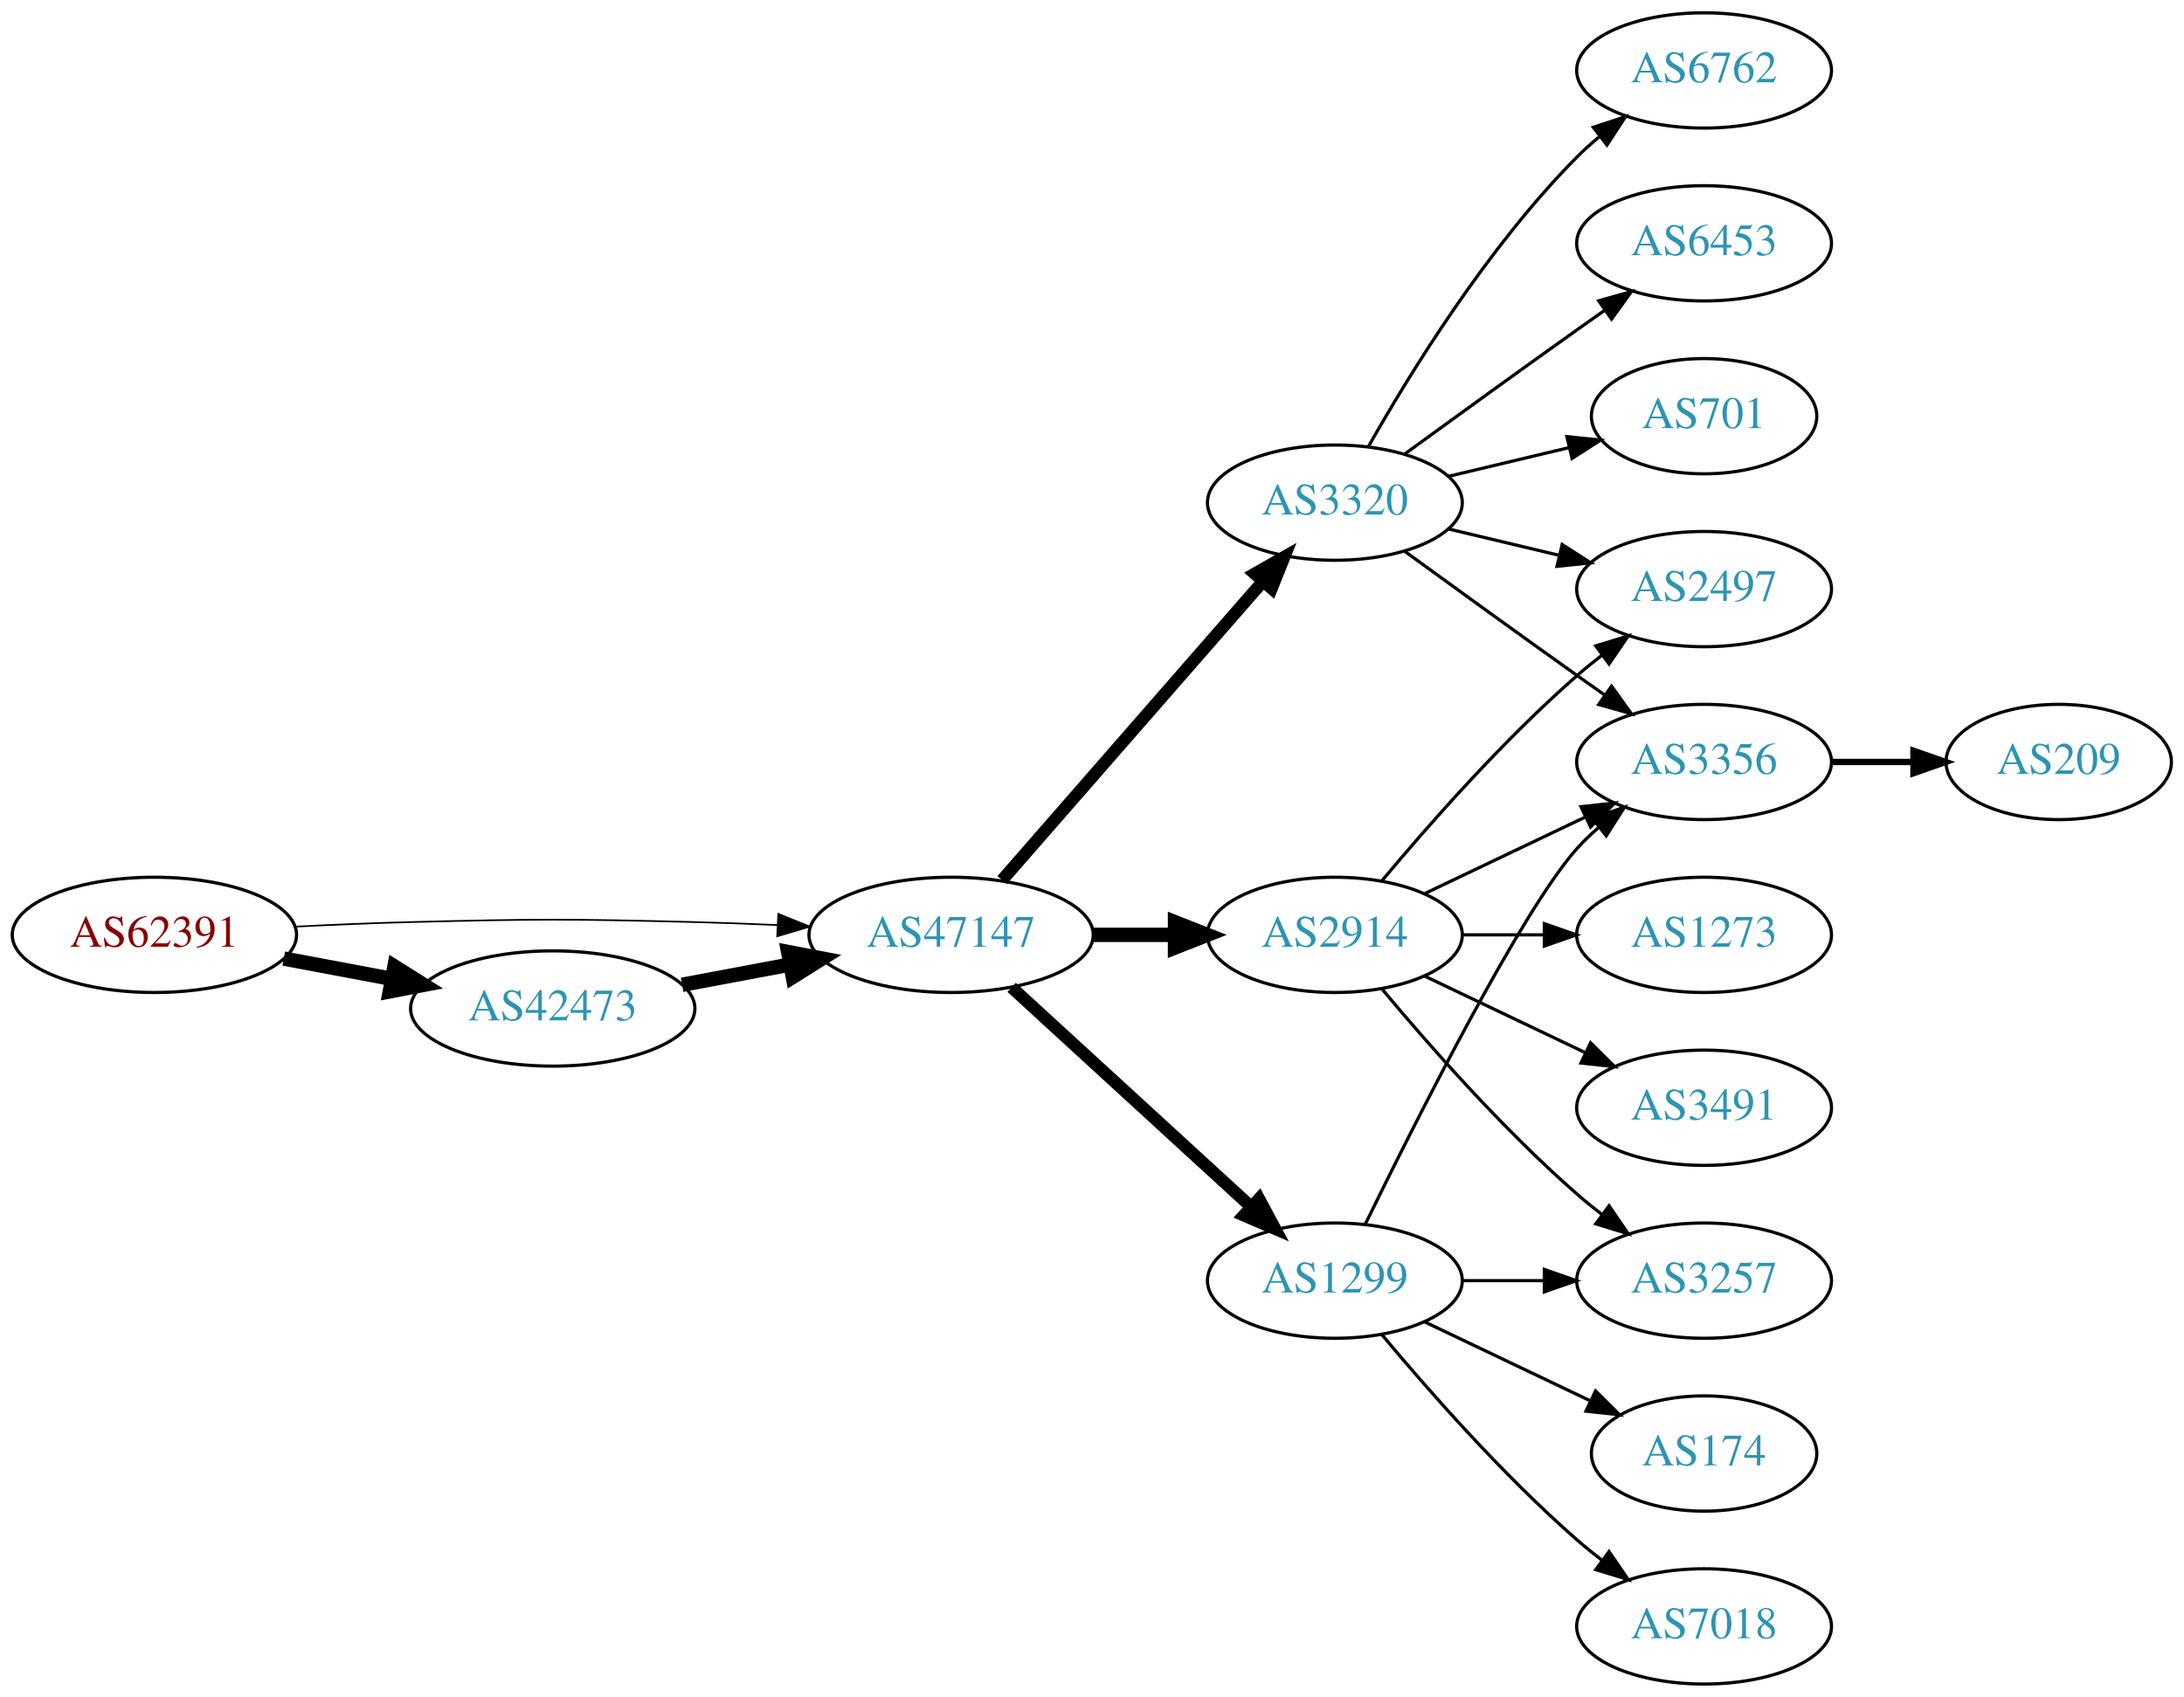
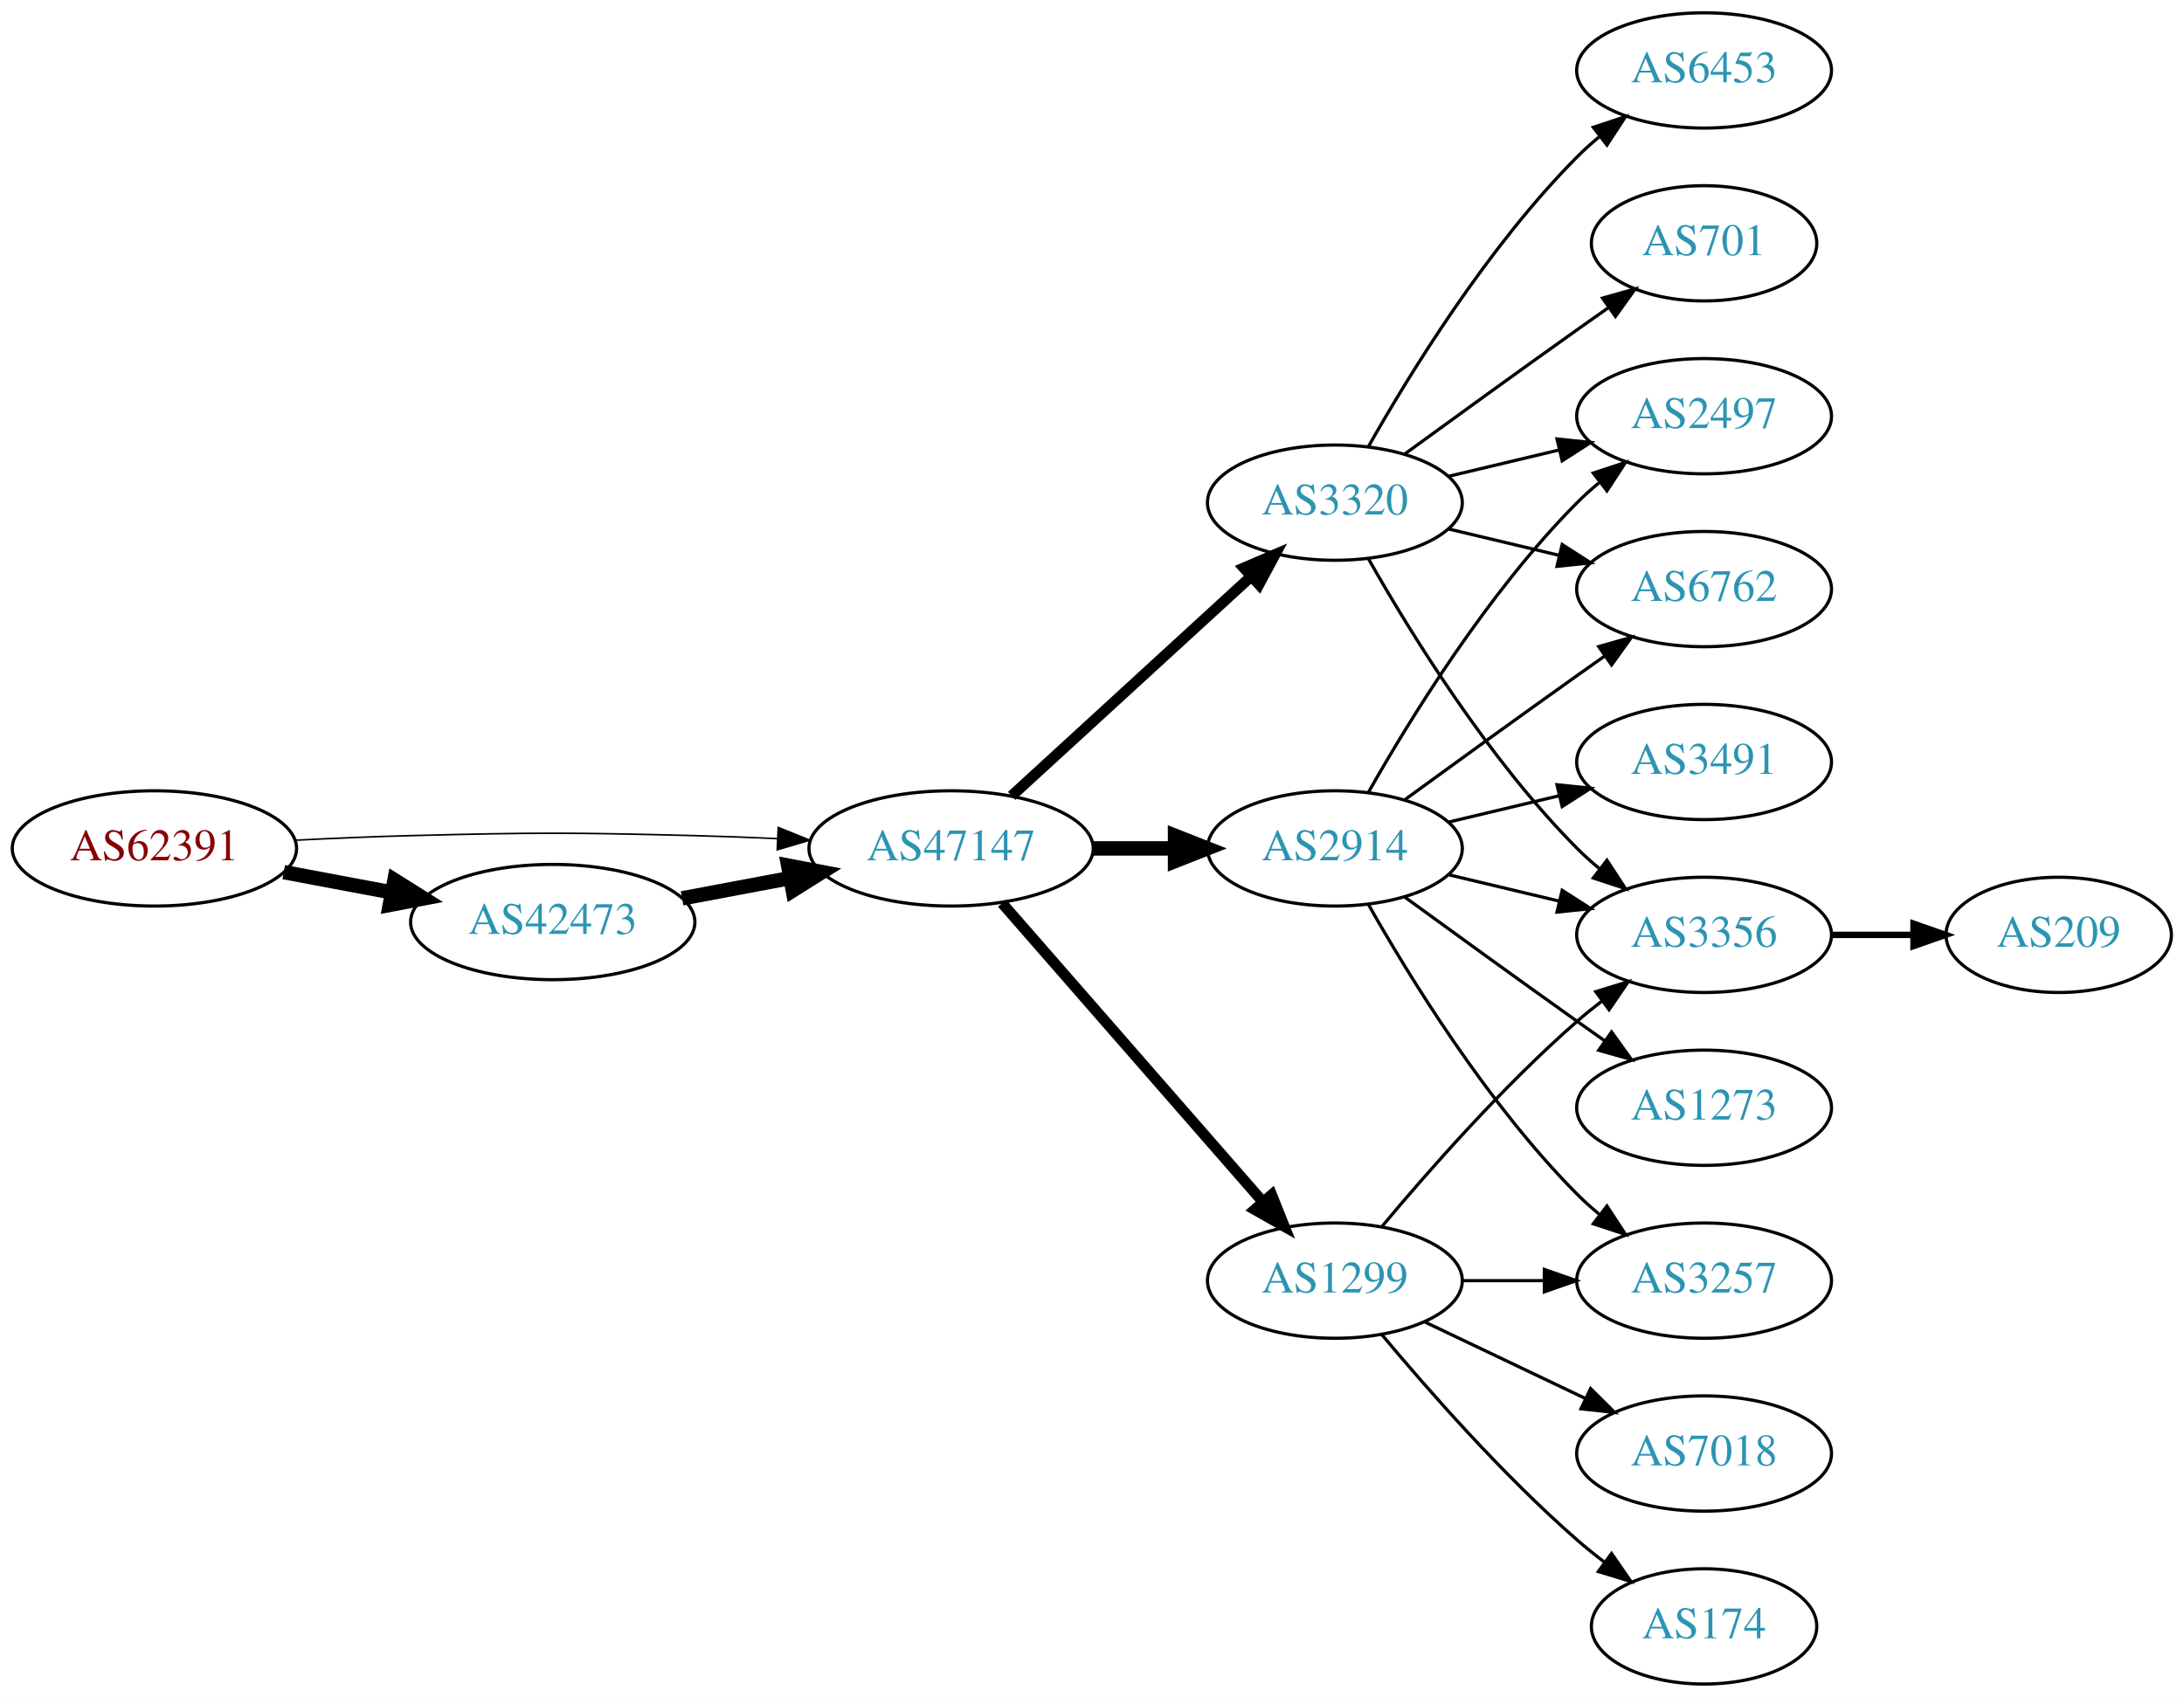
<svg xmlns="http://www.w3.org/2000/svg" xmlns:xlink="http://www.w3.org/1999/xlink" width="682pt" height="530pt" viewBox="0.00 0.00 681.96 530.00">
  <g id="graph0" class="graph" transform="scale(1 1) rotate(0) translate(4 526)">
    <polygon fill="white" stroke="none" points="-4,4 -4,-526 677.956,-526 677.956,4 -4,4" />
    <g id="node1" class="node">
      <g id="a_node1">
        <a xlink:href="/asn/62391" xlink:title="AS62391 ~ Comm-IT EDV DienstleistungsgmbH [AT]">
-           <ellipse fill="#ffffff" stroke="black" cx="44.196" cy="-234" rx="44.393" ry="18" />
-           <text text-anchor="middle" x="44.196" y="-230.3" font-family="Times,serif" font-size="14.00" fill="#880000">AS62391</text>
+           <ellipse fill="#ffffff" stroke="black" cx="44.196" cy="-261" rx="44.393" ry="18" />
+           <text text-anchor="middle" x="44.196" y="-257.3" font-family="Times,serif" font-size="14.00" fill="#880000">AS62391</text>
        </a>
      </g>
    </g>
    <g id="node2" class="node">
      <g id="a_node2">
        <a xlink:href="/asn/42473" xlink:title="AS42473 ~ ANEXIA Internetdienstleistungs GmbH [AT]">
-           <ellipse fill="#ffffff" stroke="black" cx="168.588" cy="-211" rx="44.393" ry="18" />
-           <text text-anchor="middle" x="168.588" y="-207.3" font-family="Times,serif" font-size="14.00" fill="#2c94b3">AS42473</text>
+           <ellipse fill="#ffffff" stroke="black" cx="168.588" cy="-238" rx="44.393" ry="18" />
+           <text text-anchor="middle" x="168.588" y="-234.3" font-family="Times,serif" font-size="14.00" fill="#2c94b3">AS42473</text>
        </a>
      </g>
    </g>
    <g id="edge1" class="edge">
-       <path fill="none" stroke="black" stroke-width="4.5" d="M84.595,-226.596C95.296,-224.585 107.019,-222.382 118.196,-220.282" />
-       <polygon fill="black" stroke="black" stroke-width="4.5" points="119.162,-224.107 128.263,-218.39 117.707,-216.367 119.162,-224.107" />
+       <path fill="none" stroke="black" stroke-width="4.5" d="M84.595,-253.596C95.296,-251.585 107.019,-249.382 118.196,-247.282" />
+       <polygon fill="black" stroke="black" stroke-width="4.5" points="119.162,-251.107 128.263,-245.39 117.707,-243.367 119.162,-251.107" />
    </g>
    <g id="node3" class="node">
      <g id="a_node3">
        <a xlink:href="/asn/47147" xlink:title="AS47147 ~ ANEXIA Internetdienstleistungs GmbH [AT]">
-           <ellipse fill="#ffffff" stroke="black" cx="292.98" cy="-234" rx="44.393" ry="18" />
-           <text text-anchor="middle" x="292.98" y="-230.3" font-family="Times,serif" font-size="14.00" fill="#2c94b3">AS47147</text>
+           <ellipse fill="#ffffff" stroke="black" cx="292.98" cy="-261" rx="44.393" ry="18" />
+           <text text-anchor="middle" x="292.98" y="-257.3" font-family="Times,serif" font-size="14.00" fill="#2c94b3">AS47147</text>
        </a>
      </g>
    </g>
    <g id="edge2" class="edge">
-       <path fill="none" stroke="black" stroke-width="0.529" d="M88.339,-236.575C100.033,-237.165 112.694,-237.705 124.392,-238 163.665,-238.991 173.511,-238.991 212.784,-238 221.192,-237.788 230.098,-237.449 238.784,-237.056" />
-       <polygon fill="black" stroke="black" stroke-width="0.529" points="239.017,-240.549 248.838,-236.575 238.682,-233.557 239.017,-240.549" />
+       <path fill="none" stroke="black" stroke-width="0.5" d="M88.339,-263.575C100.033,-264.165 112.694,-264.705 124.392,-265 163.665,-265.991 173.511,-265.991 212.784,-265 221.192,-264.788 230.098,-264.449 238.784,-264.056" />
+       <polygon fill="black" stroke="black" stroke-width="0.5" points="239.017,-267.549 248.838,-263.575 238.682,-260.557 239.017,-267.549" />
    </g>
    <g id="edge3" class="edge">
-       <path fill="none" stroke="black" stroke-width="4.5" d="M208.988,-218.404C219.688,-220.415 231.411,-222.618 242.589,-224.718" />
-       <polygon fill="black" stroke="black" stroke-width="4.5" points="242.1,-228.633 252.655,-226.61 243.554,-220.893 242.1,-228.633" />
+       <path fill="none" stroke="black" stroke-width="4.5" d="M208.988,-245.404C219.688,-247.415 231.411,-249.618 242.589,-251.718" />
+       <polygon fill="black" stroke="black" stroke-width="4.5" points="242.1,-255.633 252.655,-253.61 243.554,-247.893 242.1,-255.633" />
    </g>
    <g id="node4" class="node">
      <g id="a_node4">
-         <a xlink:href="/asn/2914" xlink:title="AS2914 ~ NTT America, Inc. [US]">
-           <ellipse fill="#ffffff" stroke="black" cx="412.823" cy="-234" rx="39.794" ry="18" />
-           <text text-anchor="middle" x="412.823" y="-230.3" font-family="Times,serif" font-size="14.00" fill="#2c94b3">AS2914</text>
-         </a>
-       </g>
-     </g>
-     <g id="edge4" class="edge">
-       <path fill="none" stroke="black" stroke-width="4.5" d="M337.191,-234C345.504,-234 354.267,-234 362.749,-234" />
-       <polygon fill="black" stroke="black" stroke-width="4.5" points="362.908,-237.938 372.908,-234 362.908,-230.063 362.908,-237.938" />
-     </g>
-     <g id="node5" class="node">
-       <g id="a_node5">
        <a xlink:href="/asn/3320" xlink:title="AS3320 ~ DTAG [DE]">
          <ellipse fill="#ffffff" stroke="black" cx="412.823" cy="-369" rx="39.794" ry="18" />
          <text text-anchor="middle" x="412.823" y="-365.3" font-family="Times,serif" font-size="14.00" fill="#2c94b3">AS3320</text>
        </a>
      </g>
    </g>
+     <g id="edge4" class="edge">
+       <path fill="none" stroke="black" stroke-width="3.375" d="M311.878,-277.403C331.806,-295.667 364.164,-325.322 386.641,-345.921" />
+       <polygon fill="black" stroke="black" stroke-width="3.375" points="384.406,-348.62 394.143,-352.797 389.135,-343.46 384.406,-348.62" />
+     </g>
+     <g id="node5" class="node">
+       <g id="a_node5">
+         <a xlink:href="/asn/2914" xlink:title="AS2914 ~ NTT America, Inc. [US]">
+           <ellipse fill="#ffffff" stroke="black" cx="412.823" cy="-261" rx="39.794" ry="18" />
+           <text text-anchor="middle" x="412.823" y="-257.3" font-family="Times,serif" font-size="14.00" fill="#2c94b3">AS2914</text>
+         </a>
+       </g>
+     </g>
    <g id="edge5" class="edge">
-       <path fill="none" stroke="black" stroke-width="3.857" d="M308.905,-251.098C329.448,-274.631 366.567,-317.155 390.164,-344.187" />
-       <polygon fill="black" stroke="black" stroke-width="3.857" points="387.806,-346.809 397.019,-352.041 393.08,-342.206 387.806,-346.809" />
+       <path fill="none" stroke="black" stroke-width="4.5" d="M337.191,-261C345.504,-261 354.267,-261 362.749,-261" />
+       <polygon fill="black" stroke="black" stroke-width="4.5" points="362.908,-264.938 372.908,-261 362.908,-257.063 362.908,-264.938" />
    </g>
    <g id="node6" class="node">
      <g id="a_node6">
        <a xlink:href="/asn/1299" xlink:title="AS1299 ~ Telia Carrier [EU]">
          <ellipse fill="#ffffff" stroke="black" cx="412.823" cy="-126" rx="39.794" ry="18" />
          <text text-anchor="middle" x="412.823" y="-122.3" font-family="Times,serif" font-size="14.00" fill="#2c94b3">AS1299</text>
        </a>
      </g>
    </g>
    <g id="edge6" class="edge">
-       <path fill="none" stroke="black" stroke-width="3.857" d="M311.878,-217.597C331.806,-199.333 364.164,-169.678 386.641,-149.079" />
-       <polygon fill="black" stroke="black" stroke-width="3.857" points="389.135,-151.54 394.143,-142.203 384.406,-146.38 389.135,-151.54" />
+       <path fill="none" stroke="black" stroke-width="3.375" d="M308.905,-243.902C329.448,-220.369 366.567,-177.845 390.164,-150.813" />
+       <polygon fill="black" stroke="black" stroke-width="3.375" points="393.08,-152.794 397.019,-142.959 387.806,-148.191 393.08,-152.794" />
    </g>
    <g id="node7" class="node">
      <g id="a_node7">
-         <a xlink:href="/asn/3356" xlink:title="AS3356 ~ Level 3 Parent, LLC [US]">
-           <ellipse fill="#ffffff" stroke="black" cx="528.116" cy="-288" rx="39.794" ry="18" />
-           <text text-anchor="middle" x="528.116" y="-284.3" font-family="Times,serif" font-size="14.00" fill="#2c94b3">AS3356</text>
-         </a>
-       </g>
-     </g>
-     <g id="edge16" class="edge">
-       <path fill="none" stroke="black" d="M440.959,-246.934C455.953,-254.081 474.774,-263.052 490.998,-270.785" />
-       <polygon fill="black" stroke="black" points="489.668,-274.028 500.201,-275.171 492.68,-267.709 489.668,-274.028" />
+         <a xlink:href="/asn/6453" xlink:title="AS6453 ~ TATA COMMUNICATIONS (AMERICA) INC [US]">
+           <ellipse fill="#ffffff" stroke="black" cx="528.116" cy="-504" rx="39.794" ry="18" />
+           <text text-anchor="middle" x="528.116" y="-500.3" font-family="Times,serif" font-size="14.00" fill="#2c94b3">AS6453</text>
+         </a>
+       </g>
+     </g>
+     <g id="edge7" class="edge">
+       <path fill="none" stroke="black" d="M423.283,-386.49C436.065,-409.096 460.497,-448.886 488.469,-477 490.58,-479.121 492.876,-481.188 495.262,-483.171" />
+       <polygon fill="black" stroke="black" points="493.514,-486.242 503.577,-489.556 497.777,-480.69 493.514,-486.242" />
+     </g>
+     <g id="node8" class="node">
+       <g id="a_node8">
+         <a xlink:href="/asn/6762" xlink:title="AS6762 ~ TELECOM ITALIA SPARKLE S.p.A. [IT]">
+           <ellipse fill="#ffffff" stroke="black" cx="528.116" cy="-342" rx="39.794" ry="18" />
+           <text text-anchor="middle" x="528.116" y="-338.3" font-family="Times,serif" font-size="14.00" fill="#2c94b3">AS6762</text>
+         </a>
+       </g>
+     </g>
+     <g id="edge8" class="edge">
+       <path fill="none" stroke="black" d="M448.43,-360.752C459.301,-358.162 471.456,-355.265 482.898,-352.538" />
+       <polygon fill="black" stroke="black" points="483.804,-355.92 492.721,-350.197 482.182,-349.111 483.804,-355.92" />
+     </g>
+     <g id="node9" class="node">
+       <g id="a_node9">
+         <a xlink:href="/asn/701" xlink:title="AS701 ~ UUNET [US]">
+           <ellipse fill="#ffffff" stroke="black" cx="528.116" cy="-450" rx="35.194" ry="18" />
+           <text text-anchor="middle" x="528.116" y="-446.3" font-family="Times,serif" font-size="14.00" fill="#2c94b3">AS701</text>
+         </a>
+       </g>
+     </g>
+     <g id="edge9" class="edge">
+       <path fill="none" stroke="black" d="M434.671,-384.222C449.605,-395.091 470.219,-410.025 488.469,-423 491.68,-425.282 495.049,-427.661 498.403,-430.018" />
+       <polygon fill="black" stroke="black" points="496.415,-432.899 506.614,-435.77 500.432,-427.166 496.415,-432.899" />
    </g>
    <g id="node10" class="node">
      <g id="a_node10">
+         <a xlink:href="/asn/3356" xlink:title="AS3356 ~ Level 3 Parent, LLC [US]">
+           <ellipse fill="#ffffff" stroke="black" cx="528.116" cy="-234" rx="39.794" ry="18" />
+           <text text-anchor="middle" x="528.116" y="-230.3" font-family="Times,serif" font-size="14.00" fill="#2c94b3">AS3356</text>
+         </a>
+       </g>
+     </g>
+     <g id="edge10" class="edge">
+       <path fill="none" stroke="black" d="M423.283,-351.51C436.065,-328.904 460.497,-289.114 488.469,-261 490.58,-258.879 492.876,-256.812 495.262,-254.829" />
+       <polygon fill="black" stroke="black" points="497.777,-257.31 503.577,-248.444 493.514,-251.758 497.777,-257.31" />
+     </g>
+     <g id="node11" class="node">
+       <g id="a_node11">
        <a xlink:href="/asn/2497" xlink:title="AS2497 ~ Internet Initiative Japan Inc. [JP]">
-           <ellipse fill="#ffffff" stroke="black" cx="528.116" cy="-342" rx="39.794" ry="18" />
-           <text text-anchor="middle" x="528.116" y="-338.3" font-family="Times,serif" font-size="14.00" fill="#2c94b3">AS2497</text>
-         </a>
-       </g>
-     </g>
-     <g id="edge15" class="edge">
-       <path fill="none" stroke="black" d="M427.453,-250.817C441.736,-267.929 465.282,-294.745 488.469,-315 490.935,-317.154 493.574,-319.294 496.271,-321.372" />
-       <polygon fill="black" stroke="black" points="494.296,-324.264 504.425,-327.37 498.444,-318.625 494.296,-324.264" />
+           <ellipse fill="#ffffff" stroke="black" cx="528.116" cy="-396" rx="39.794" ry="18" />
+           <text text-anchor="middle" x="528.116" y="-392.3" font-family="Times,serif" font-size="14.00" fill="#2c94b3">AS2497</text>
+         </a>
+       </g>
+     </g>
+     <g id="edge11" class="edge">
+       <path fill="none" stroke="black" d="M448.43,-377.248C459.301,-379.838 471.456,-382.735 482.898,-385.462" />
+       <polygon fill="black" stroke="black" points="482.182,-388.889 492.721,-387.803 483.804,-382.08 482.182,-388.889" />
+     </g>
+     <g id="edge17" class="edge">
+       <path fill="none" stroke="black" d="M434.671,-276.222C449.605,-287.091 470.219,-302.025 488.469,-315 491.29,-317.005 494.233,-319.085 497.181,-321.159" />
+       <polygon fill="black" stroke="black" points="495.208,-324.05 505.406,-326.926 499.227,-318.319 495.208,-324.05" />
+     </g>
+     <g id="edge14" class="edge">
+       <path fill="none" stroke="black" d="M448.43,-252.752C459.301,-250.162 471.456,-247.265 482.898,-244.538" />
+       <polygon fill="black" stroke="black" points="483.804,-247.92 492.721,-242.197 482.182,-241.111 483.804,-247.92" />
+     </g>
+     <g id="edge16" class="edge">
+       <path fill="none" stroke="black" d="M423.283,-278.49C436.065,-301.096 460.497,-340.886 488.469,-369 490.58,-371.121 492.876,-373.188 495.262,-375.171" />
+       <polygon fill="black" stroke="black" points="493.514,-378.242 503.577,-381.556 497.777,-372.69 493.514,-378.242" />
+     </g>
+     <g id="node12" class="node">
+       <g id="a_node12">
+         <a xlink:href="/asn/3491" xlink:title="AS3491 ~ PCCW Global, Inc. [US]">
+           <ellipse fill="#ffffff" stroke="black" cx="528.116" cy="-288" rx="39.794" ry="18" />
+           <text text-anchor="middle" x="528.116" y="-284.3" font-family="Times,serif" font-size="14.00" fill="#2c94b3">AS3491</text>
+         </a>
+       </g>
+     </g>
+     <g id="edge12" class="edge">
+       <path fill="none" stroke="black" d="M448.43,-269.248C459.301,-271.838 471.456,-274.735 482.898,-277.462" />
+       <polygon fill="black" stroke="black" points="482.182,-280.889 492.721,-279.803 483.804,-274.08 482.182,-280.889" />
    </g>
    <g id="node13" class="node">
      <g id="a_node13">
-         <a xlink:href="/asn/3491" xlink:title="AS3491 ~ PCCW Global, Inc. [US]">
+         <a xlink:href="/asn/1273" xlink:title="AS1273 ~ Vodafone Group PLC [EU]">
          <ellipse fill="#ffffff" stroke="black" cx="528.116" cy="-180" rx="39.794" ry="18" />
-           <text text-anchor="middle" x="528.116" y="-176.3" font-family="Times,serif" font-size="14.00" fill="#2c94b3">AS3491</text>
+           <text text-anchor="middle" x="528.116" y="-176.3" font-family="Times,serif" font-size="14.00" fill="#2c94b3">AS1273</text>
        </a>
      </g>
    </g>
    <g id="edge13" class="edge">
-       <path fill="none" stroke="black" d="M440.959,-221.066C455.953,-213.919 474.774,-204.948 490.998,-197.215" />
-       <polygon fill="black" stroke="black" points="492.68,-200.291 500.201,-192.829 489.668,-193.972 492.68,-200.291" />
+       <path fill="none" stroke="black" d="M434.671,-245.778C449.605,-234.909 470.219,-219.975 488.469,-207 491.29,-204.995 494.233,-202.915 497.181,-200.841" />
+       <polygon fill="black" stroke="black" points="499.227,-203.681 505.406,-195.074 495.208,-197.95 499.227,-203.681" />
    </g>
    <g id="node14" class="node">
      <g id="a_node14">
-         <a xlink:href="/asn/1273" xlink:title="AS1273 ~ Vodafone Group PLC [EU]">
-           <ellipse fill="#ffffff" stroke="black" cx="528.116" cy="-234" rx="39.794" ry="18" />
-           <text text-anchor="middle" x="528.116" y="-230.3" font-family="Times,serif" font-size="14.00" fill="#2c94b3">AS1273</text>
-         </a>
-       </g>
-     </g>
-     <g id="edge14" class="edge">
-       <path fill="none" stroke="black" d="M452.495,-234C460.698,-234 469.462,-234 477.994,-234" />
-       <polygon fill="black" stroke="black" points="478.233,-237.5 488.233,-234 478.233,-230.5 478.233,-237.5" />
-     </g>
-     <g id="node15" class="node">
-       <g id="a_node15">
        <a xlink:href="/asn/3257" xlink:title="AS3257 ~ GTT [DE]">
          <ellipse fill="#ffffff" stroke="black" cx="528.116" cy="-126" rx="39.794" ry="18" />
          <text text-anchor="middle" x="528.116" y="-122.3" font-family="Times,serif" font-size="14.00" fill="#2c94b3">AS3257</text>
        </a>
      </g>
    </g>
-     <g id="edge17" class="edge">
-       <path fill="none" stroke="black" d="M427.453,-217.183C441.736,-200.071 465.282,-173.255 488.469,-153 490.935,-150.846 493.574,-148.706 496.271,-146.628" />
-       <polygon fill="black" stroke="black" points="498.444,-149.375 504.425,-140.63 494.296,-143.736 498.444,-149.375" />
-     </g>
-     <g id="edge7" class="edge">
-       <path fill="none" stroke="black" d="M434.671,-353.778C449.605,-342.909 470.219,-327.975 488.469,-315 491.29,-312.995 494.233,-310.915 497.181,-308.841" />
-       <polygon fill="black" stroke="black" points="499.227,-311.681 505.406,-303.074 495.208,-305.95 499.227,-311.681" />
-     </g>
-     <g id="node8" class="node">
-       <g id="a_node8">
-         <a xlink:href="/asn/6762" xlink:title="AS6762 ~ TELECOM ITALIA SPARKLE S.p.A. [IT]">
-           <ellipse fill="#ffffff" stroke="black" cx="528.116" cy="-504" rx="39.794" ry="18" />
-           <text text-anchor="middle" x="528.116" y="-500.3" font-family="Times,serif" font-size="14.00" fill="#2c94b3">AS6762</text>
-         </a>
-       </g>
-     </g>
-     <g id="edge8" class="edge">
-       <path fill="none" stroke="black" d="M423.283,-386.49C436.065,-409.096 460.497,-448.886 488.469,-477 490.58,-479.121 492.876,-481.188 495.262,-483.171" />
-       <polygon fill="black" stroke="black" points="493.514,-486.242 503.577,-489.556 497.777,-480.69 493.514,-486.242" />
-     </g>
-     <g id="node9" class="node">
-       <g id="a_node9">
-         <a xlink:href="/asn/6453" xlink:title="AS6453 ~ TATA COMMUNICATIONS (AMERICA) INC [US]">
-           <ellipse fill="#ffffff" stroke="black" cx="528.116" cy="-450" rx="39.794" ry="18" />
-           <text text-anchor="middle" x="528.116" y="-446.3" font-family="Times,serif" font-size="14.00" fill="#2c94b3">AS6453</text>
-         </a>
-       </g>
-     </g>
-     <g id="edge9" class="edge">
-       <path fill="none" stroke="black" d="M434.671,-384.222C449.605,-395.091 470.219,-410.025 488.469,-423 491.29,-425.005 494.233,-427.085 497.181,-429.159" />
-       <polygon fill="black" stroke="black" points="495.208,-432.05 505.406,-434.926 499.227,-426.319 495.208,-432.05" />
-     </g>
-     <g id="edge10" class="edge">
-       <path fill="none" stroke="black" d="M448.43,-360.752C459.301,-358.162 471.456,-355.265 482.898,-352.538" />
-       <polygon fill="black" stroke="black" points="483.804,-355.92 492.721,-350.197 482.182,-349.111 483.804,-355.92" />
-     </g>
-     <g id="node11" class="node">
-       <g id="a_node11">
-         <a xlink:href="/asn/701" xlink:title="AS701 ~ UUNET [US]">
-           <ellipse fill="#ffffff" stroke="black" cx="528.116" cy="-396" rx="35.194" ry="18" />
-           <text text-anchor="middle" x="528.116" y="-392.3" font-family="Times,serif" font-size="14.00" fill="#2c94b3">AS701</text>
-         </a>
-       </g>
-     </g>
-     <g id="edge11" class="edge">
-       <path fill="none" stroke="black" d="M448.43,-377.248C460.225,-380.058 473.529,-383.229 485.797,-386.153" />
-       <polygon fill="black" stroke="black" points="485.263,-389.624 495.802,-388.537 486.886,-382.814 485.263,-389.624" />
+     <g id="edge15" class="edge">
+       <path fill="none" stroke="black" d="M423.283,-243.51C436.065,-220.904 460.497,-181.114 488.469,-153 490.58,-150.879 492.876,-148.812 495.262,-146.829" />
+       <polygon fill="black" stroke="black" points="497.777,-149.31 503.577,-140.444 493.514,-143.758 497.777,-149.31" />
+     </g>
+     <g id="edge22" class="edge">
+       <path fill="none" stroke="black" d="M427.453,-142.817C441.736,-159.929 465.282,-186.745 488.469,-207 490.935,-209.154 493.574,-211.294 496.271,-213.372" />
+       <polygon fill="black" stroke="black" points="494.296,-216.264 504.425,-219.37 498.444,-210.625 494.296,-216.264" />
    </g>
    <g id="edge20" class="edge">
-       <path fill="none" stroke="black" d="M422.261,-143.511C437.879,-175.509 471.266,-241.893 488.469,-261 490.472,-263.224 492.691,-265.363 495.023,-267.397" />
-       <polygon fill="black" stroke="black" points="493.221,-270.433 503.242,-273.873 497.554,-264.935 493.221,-270.433" />
-     </g>
-     <g id="edge19" class="edge">
      <path fill="none" stroke="black" d="M452.495,-126C460.698,-126 469.462,-126 477.994,-126" />
      <polygon fill="black" stroke="black" points="478.233,-129.5 488.233,-126 478.233,-122.5 478.233,-129.5" />
    </g>
    <g id="node16" class="node">
      <g id="a_node16">
-         <a xlink:href="/asn/174" xlink:title="AS174 ~ Cogent Communications [US]">
-           <ellipse fill="#ffffff" stroke="black" cx="528.116" cy="-72" rx="35.194" ry="18" />
-           <text text-anchor="middle" x="528.116" y="-68.3" font-family="Times,serif" font-size="14.00" fill="#2c94b3">AS174</text>
-         </a>
-       </g>
-     </g>
-     <g id="edge18" class="edge">
-       <path fill="none" stroke="black" d="M440.959,-113.066C456.391,-105.71 475.877,-96.423 492.412,-88.541" />
-       <polygon fill="black" stroke="black" points="494.232,-91.551 501.754,-84.089 491.221,-85.232 494.232,-91.551" />
+         <a xlink:href="/asn/7018" xlink:title="AS7018 ~ ATT-INTERNET4 [US]">
+           <ellipse fill="#ffffff" stroke="black" cx="528.116" cy="-72" rx="39.794" ry="18" />
+           <text text-anchor="middle" x="528.116" y="-68.3" font-family="Times,serif" font-size="14.00" fill="#2c94b3">AS7018</text>
+         </a>
+       </g>
+     </g>
+     <g id="edge19" class="edge">
+       <path fill="none" stroke="black" d="M440.959,-113.066C455.953,-105.919 474.774,-96.948 490.998,-89.215" />
+       <polygon fill="black" stroke="black" points="492.68,-92.291 500.201,-84.829 489.668,-85.972 492.68,-92.291" />
    </g>
    <g id="node17" class="node">
      <g id="a_node17">
-         <a xlink:href="/asn/7018" xlink:title="AS7018 ~ ATT-INTERNET4 [US]">
-           <ellipse fill="#ffffff" stroke="black" cx="528.116" cy="-18" rx="39.794" ry="18" />
-           <text text-anchor="middle" x="528.116" y="-14.3" font-family="Times,serif" font-size="14.00" fill="#2c94b3">AS7018</text>
+         <a xlink:href="/asn/174" xlink:title="AS174 ~ Cogent Communications [US]">
+           <ellipse fill="#ffffff" stroke="black" cx="528.116" cy="-18" rx="35.194" ry="18" />
+           <text text-anchor="middle" x="528.116" y="-14.3" font-family="Times,serif" font-size="14.00" fill="#2c94b3">AS174</text>
        </a>
      </g>
    </g>
    <g id="edge21" class="edge">
-       <path fill="none" stroke="black" d="M427.453,-109.183C441.736,-92.071 465.282,-65.255 488.469,-45 490.935,-42.846 493.574,-40.706 496.271,-38.628" />
-       <polygon fill="black" stroke="black" points="498.444,-41.375 504.425,-32.63 494.296,-35.736 498.444,-41.375" />
-     </g>
-     <g id="node12" class="node">
-       <g id="a_node12">
+       <path fill="none" stroke="black" d="M427.453,-109.183C441.736,-92.071 465.282,-65.255 488.469,-45 491.139,-42.668 494.012,-40.352 496.942,-38.114" />
+       <polygon fill="black" stroke="black" points="499.22,-40.784 505.234,-32.061 495.093,-35.13 499.22,-40.784" />
+     </g>
+     <g id="node15" class="node">
+       <g id="a_node15">
        <a xlink:href="/asn/209" xlink:title="AS209 ~ CenturyLink Communications, LLC [US]">
-           <ellipse fill="#ffffff" stroke="black" cx="638.859" cy="-288" rx="35.194" ry="18" />
-           <text text-anchor="middle" x="638.859" y="-284.3" font-family="Times,serif" font-size="14.00" fill="#2c94b3">AS209</text>
-         </a>
-       </g>
-     </g>
-     <g id="edge12" class="edge">
-       <path fill="none" stroke="black" stroke-width="2" d="M568.068,-288C576.3,-288 585.046,-288 593.462,-288" />
-       <polygon fill="black" stroke="black" stroke-width="2" points="593.507,-291.5 603.507,-288 593.507,-284.5 593.507,-291.5" />
+           <ellipse fill="#ffffff" stroke="black" cx="638.859" cy="-234" rx="35.194" ry="18" />
+           <text text-anchor="middle" x="638.859" y="-230.3" font-family="Times,serif" font-size="14.00" fill="#2c94b3">AS209</text>
+         </a>
+       </g>
+     </g>
+     <g id="edge18" class="edge">
+       <path fill="none" stroke="black" stroke-width="2" d="M568.068,-234C576.3,-234 585.046,-234 593.462,-234" />
+       <polygon fill="black" stroke="black" stroke-width="2" points="593.507,-237.5 603.507,-234 593.507,-230.5 593.507,-237.5" />
    </g>
  </g>
</svg>
